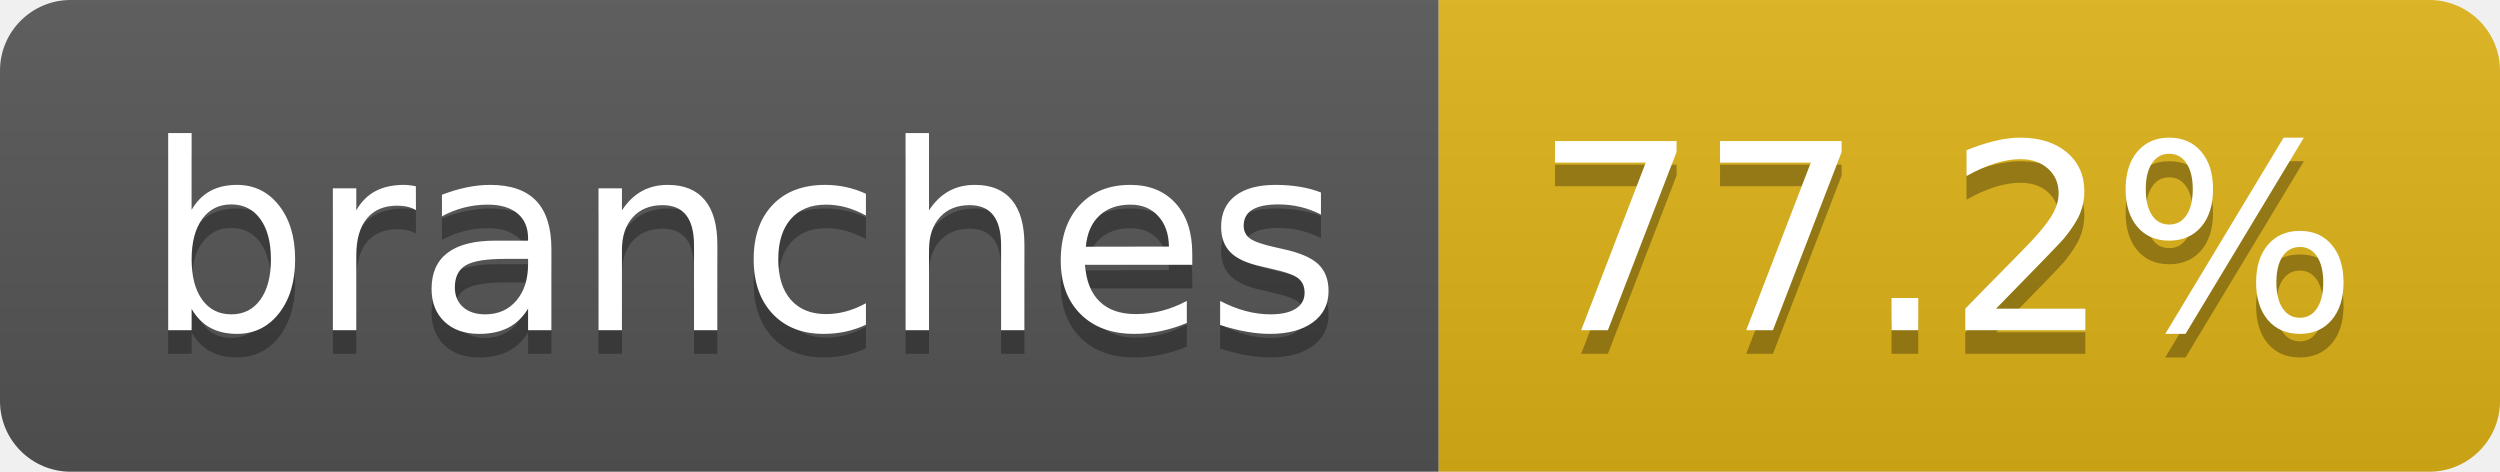
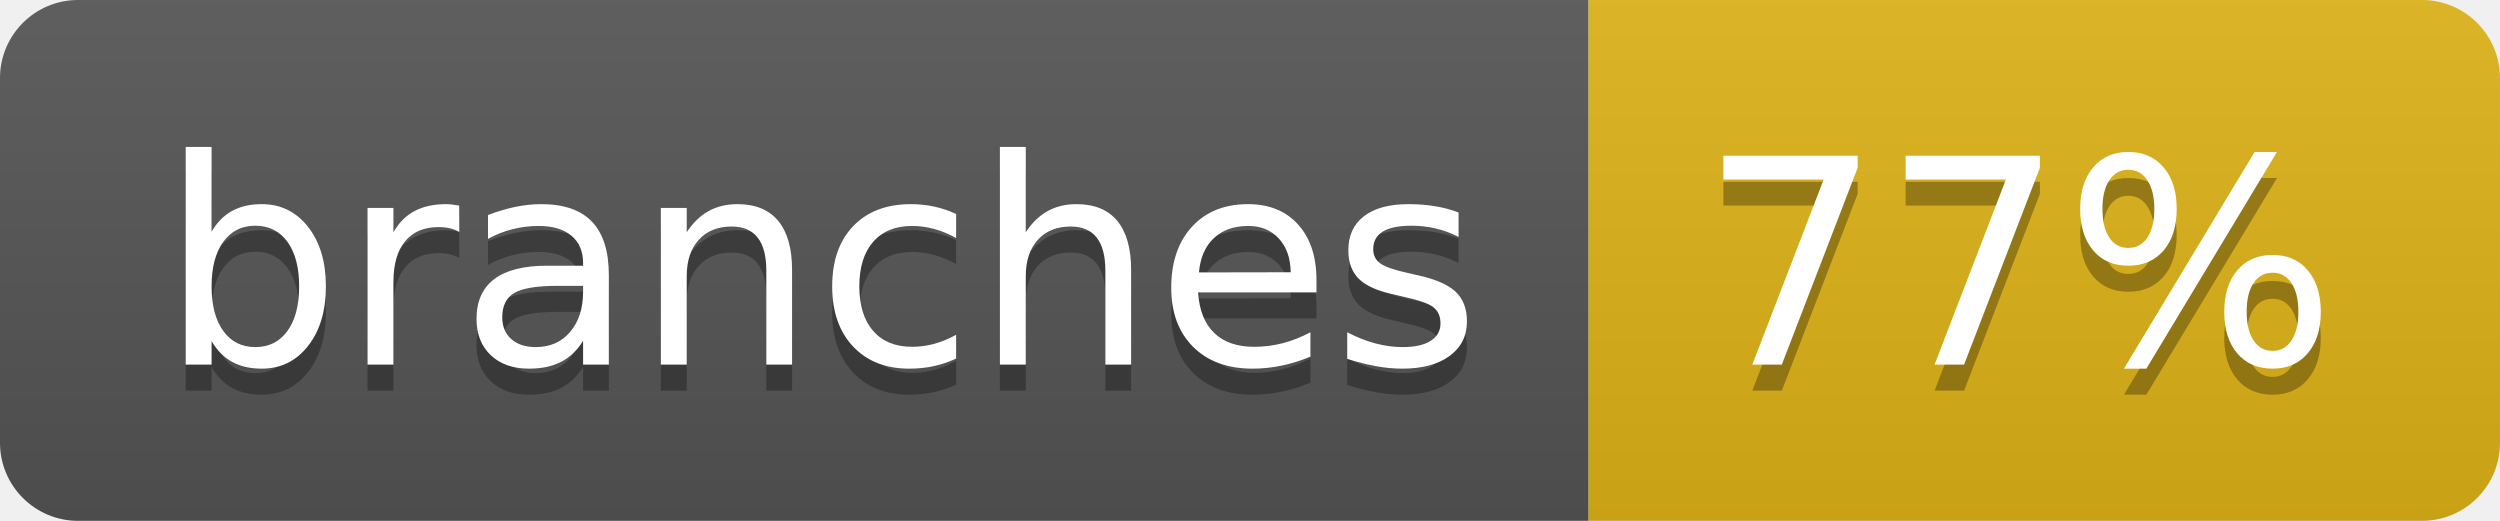
- <svg xmlns="http://www.w3.org/2000/svg" width="106" height="20" role="img" aria-label="branches: 77.2%">
+ <svg xmlns="http://www.w3.org/2000/svg" width="96" height="20" role="img" aria-label="branches: 77%">
  <linearGradient id="s" x2="0" y2="100%">
    <stop offset="0" stop-color="#bbb" stop-opacity=".1" />
    <stop offset="1" stop-opacity=".1" />
  </linearGradient>
  <clipPath id="r">
-     <rect width="106" height="20" rx="3" fill="#fff" />
+     <rect width="96" height="20" rx="3" fill="#fff" />
  </clipPath>
  <g clip-path="url(#r)">
    <rect width="61" height="20" fill="#555" />
-     <rect x="61" width="45" height="20" fill="#dfb317" />
-     <rect width="106" height="20" fill="url(#s)" />
+     <rect x="61" width="35" height="20" fill="#dfb317" />
+     <rect width="96" height="20" fill="url(#s)" />
  </g>
  <g fill="#fff" text-anchor="middle" font-family="Verdana,Geneva,DejaVu Sans,sans-serif" text-rendering="geometricPrecision" font-size="110">
    <text aria-hidden="true" x="315" y="150" fill="#010101" fill-opacity=".3" transform="scale(.1)" textLength="507">branches</text>
    <text x="315" y="140" transform="scale(.1)" fill="#fff" textLength="507">branches</text>
-     <text aria-hidden="true" x="825" y="150" fill="#010101" fill-opacity=".3" transform="scale(.1)" textLength="350">77.2%</text>
-     <text x="825" y="140" transform="scale(.1)" fill="#fff" textLength="350">77.2%</text>
+     <text aria-hidden="true" x="775" y="150" fill="#010101" fill-opacity=".3" transform="scale(.1)" textLength="245">77%</text>
+     <text x="775" y="140" transform="scale(.1)" fill="#fff" textLength="245">77%</text>
  </g>
</svg>
